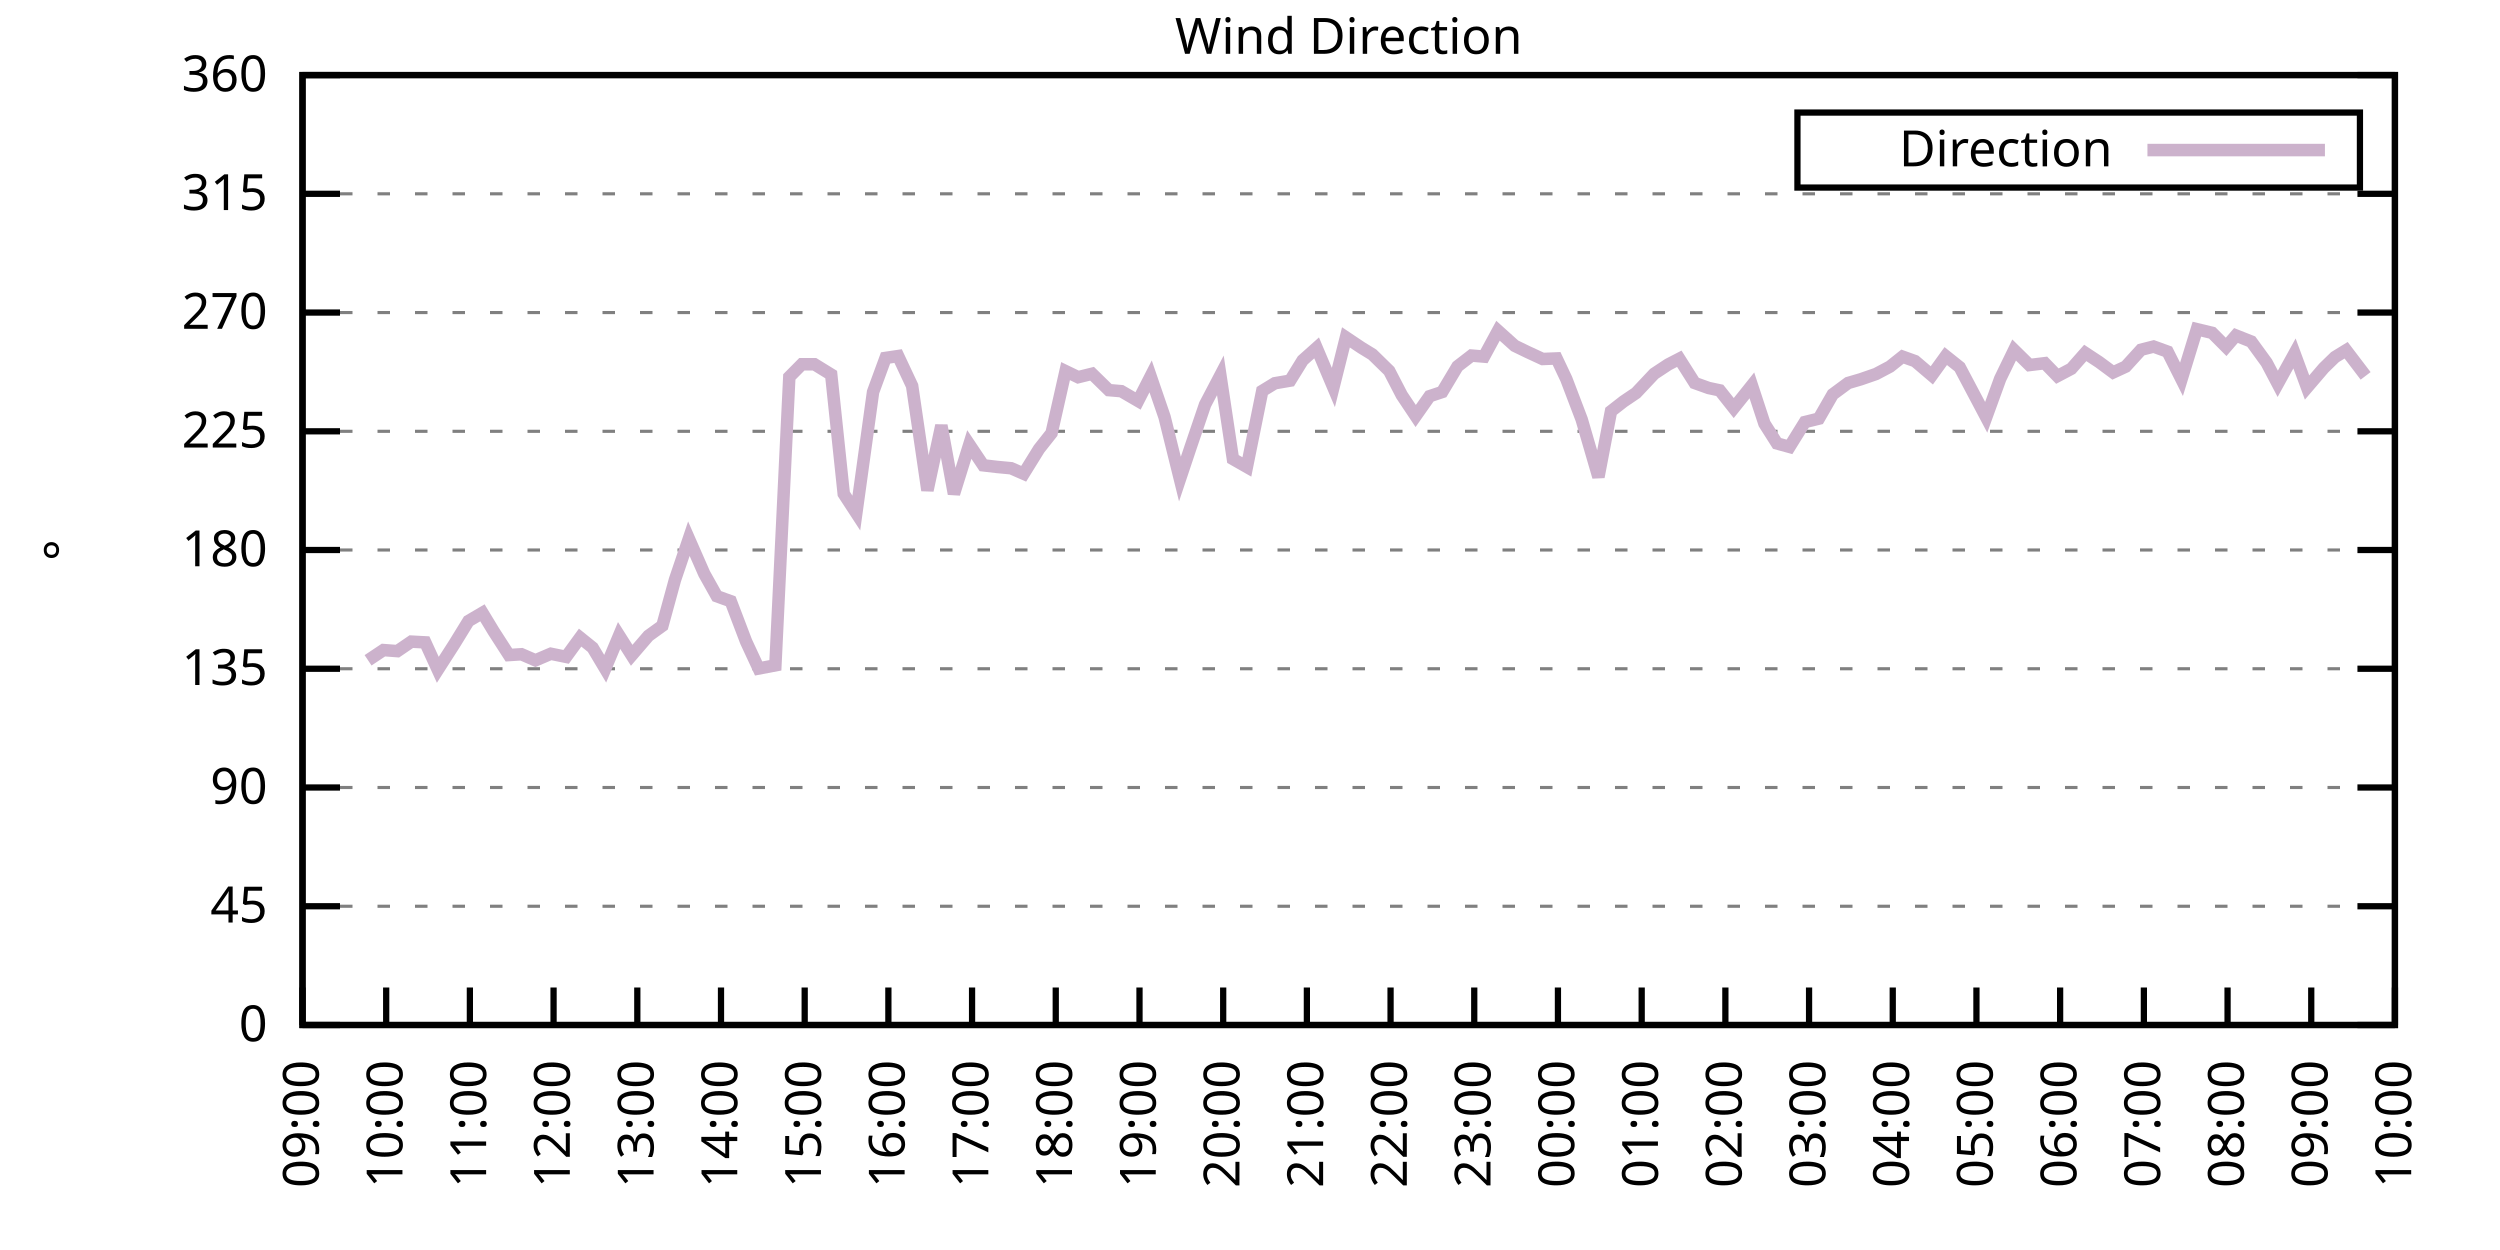
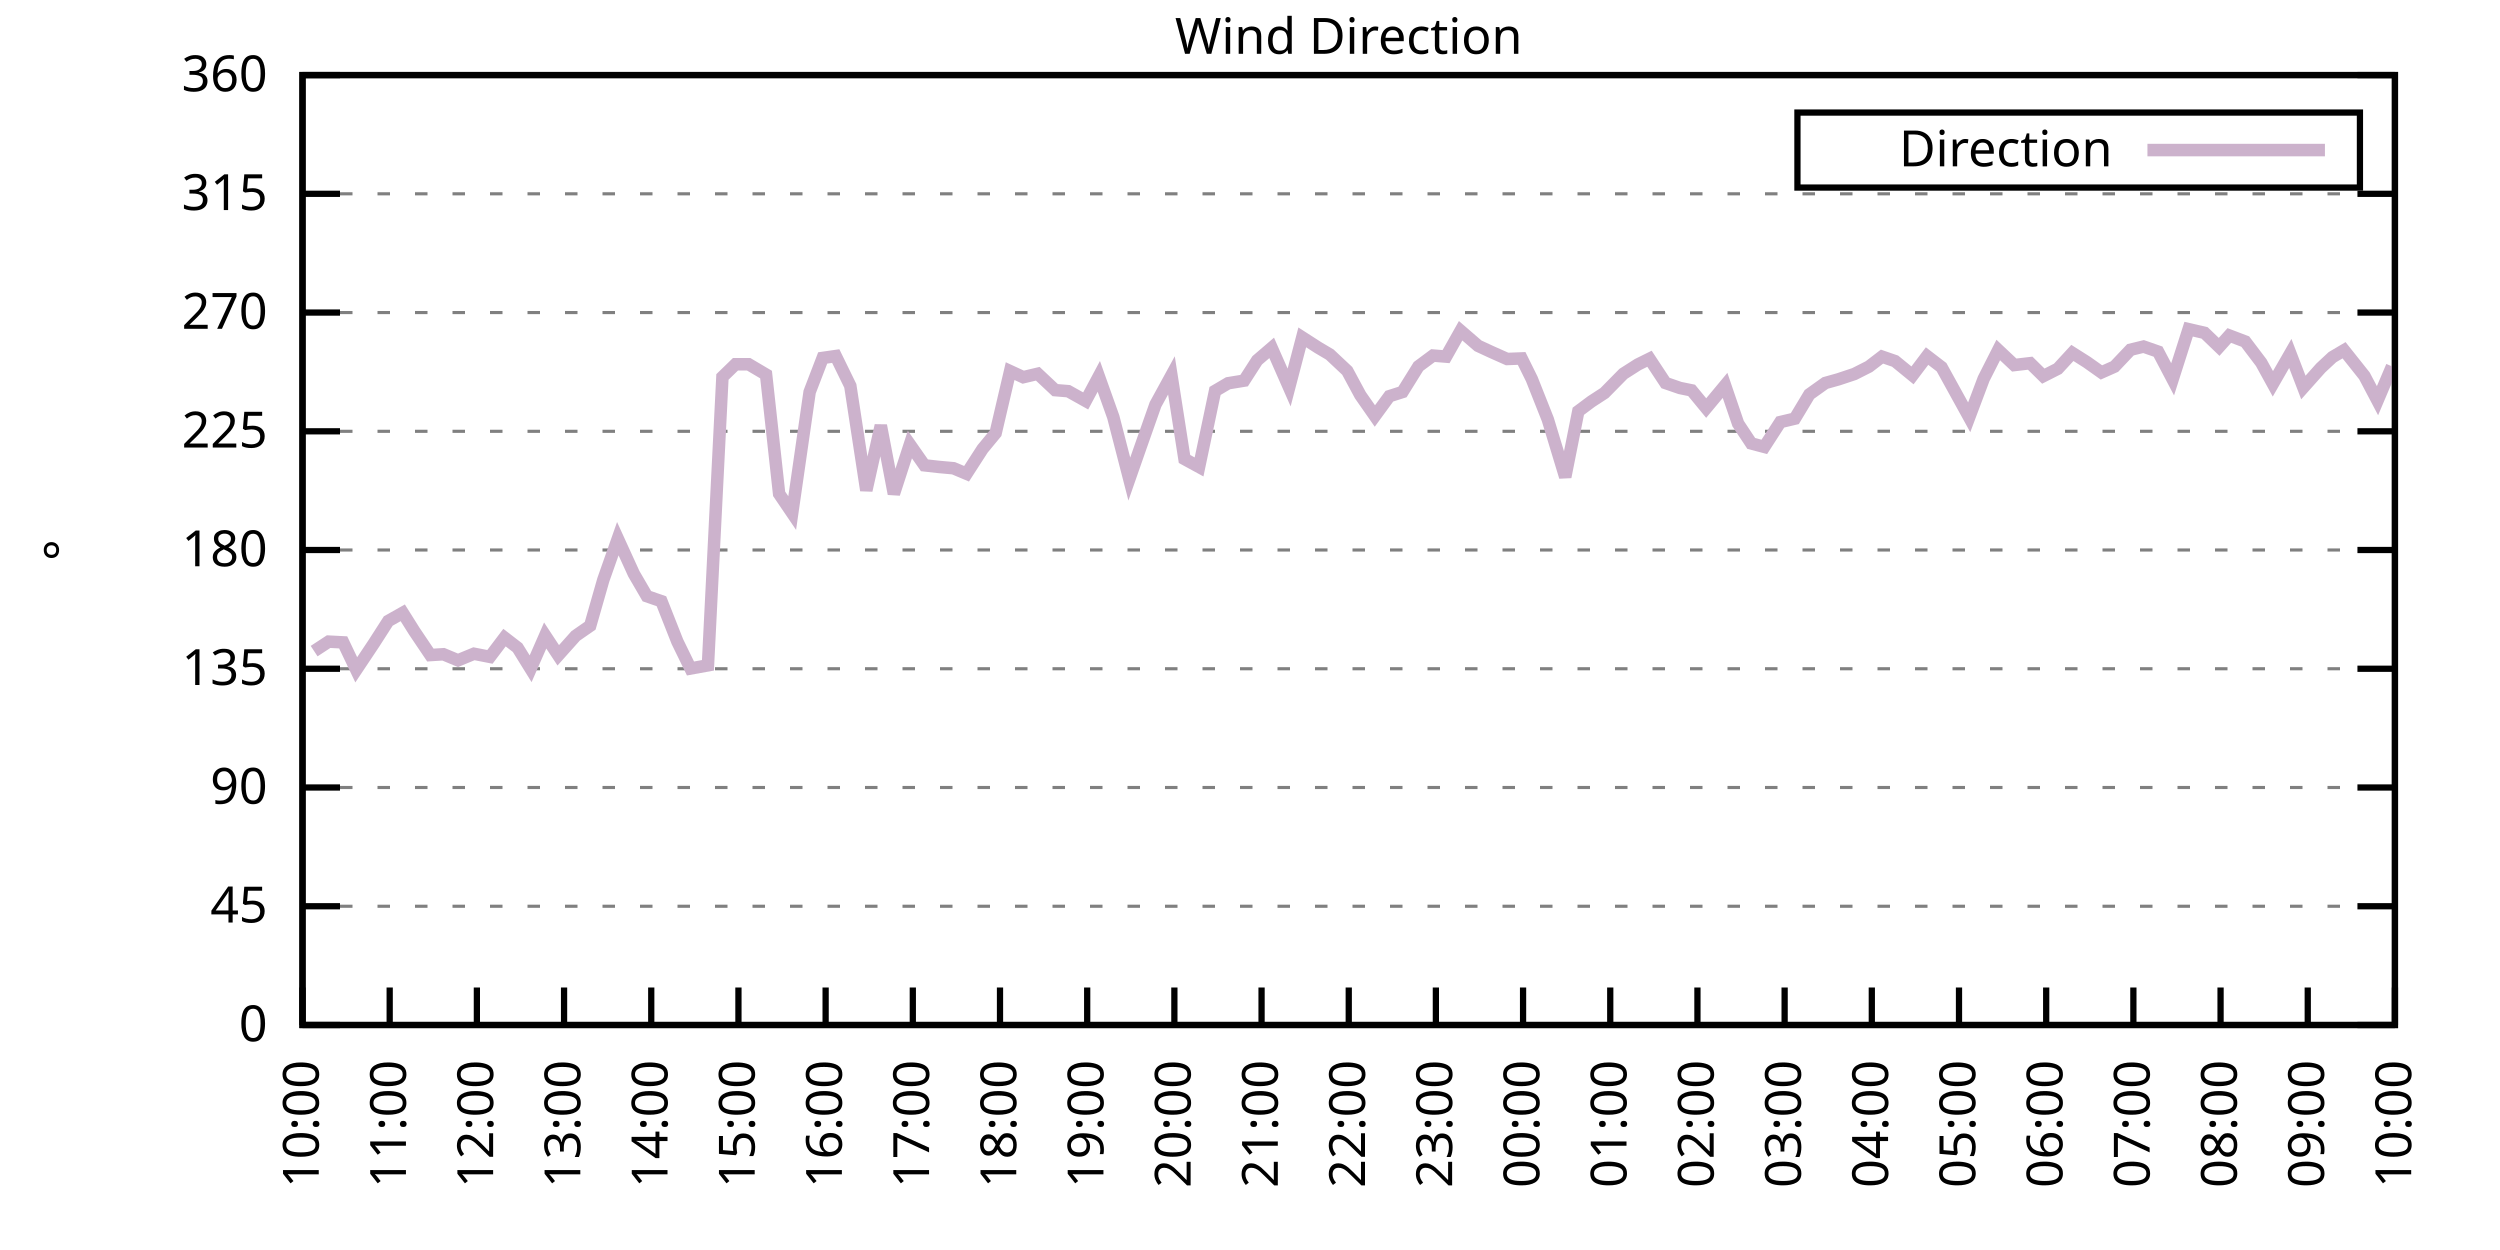
<svg xmlns="http://www.w3.org/2000/svg" xmlns:xlink="http://www.w3.org/1999/xlink" width="400" height="200" viewBox="0 0 400 200">
  <g id="gnuplot_canvas">
    <rect x="0" y="0" width="400" height="200" fill="none" />
    <defs>
      <circle id="gpDot" r="0.5" stroke-width="0.5" stroke="currentColor" />
      <path id="gpPt0" stroke-width="0.333" stroke="currentColor" d="M-1,0 h2 M0,-1 v2" />
      <path id="gpPt1" stroke-width="0.333" stroke="currentColor" d="M-1,-1 L1,1 M1,-1 L-1,1" />
      <path id="gpPt2" stroke-width="0.333" stroke="currentColor" d="M-1,0 L1,0 M0,-1 L0,1 M-1,-1 L1,1 M-1,1 L1,-1" />
      <rect id="gpPt3" stroke-width="0.333" stroke="currentColor" x="-1" y="-1" width="2" height="2" />
      <rect id="gpPt4" stroke-width="0.333" stroke="currentColor" fill="currentColor" x="-1" y="-1" width="2" height="2" />
      <circle id="gpPt5" stroke-width="0.333" stroke="currentColor" cx="0" cy="0" r="1" />
      <use xlink:href="#gpPt5" id="gpPt6" fill="currentColor" stroke="none" />
      <path id="gpPt7" stroke-width="0.333" stroke="currentColor" d="M0,-1.33 L-1.33,0.67 L1.33,0.67 z" />
      <use xlink:href="#gpPt7" id="gpPt8" fill="currentColor" stroke="none" />
      <use xlink:href="#gpPt7" id="gpPt9" stroke="currentColor" transform="rotate(180)" />
      <use xlink:href="#gpPt9" id="gpPt10" fill="currentColor" stroke="none" />
      <use xlink:href="#gpPt3" id="gpPt11" stroke="currentColor" transform="rotate(45)" />
      <use xlink:href="#gpPt11" id="gpPt12" fill="currentColor" stroke="none" />
      <path id="gpPt13" stroke-width="0.333" stroke="currentColor" d="M0,1.330 L1.265,0.411 L0.782,-1.067 L-0.782,-1.076 L-1.265,0.411 z" />
      <use xlink:href="#gpPt13" id="gpPt14" fill="currentColor" stroke="none" />
      <filter id="textbox" filterUnits="objectBoundingBox" x="0" y="0" height="1" width="1">
        <feFlood flood-color="white" flood-opacity="1" result="bgnd" />
        <feComposite in="SourceGraphic" in2="bgnd" operator="atop" />
      </filter>
      <filter id="greybox" filterUnits="objectBoundingBox" x="0" y="0" height="1" width="1">
        <feFlood flood-color="lightgrey" flood-opacity="1" result="grey" />
        <feComposite in="SourceGraphic" in2="grey" operator="atop" />
      </filter>
    </defs>
    <g fill="none" color="white" stroke="currentColor" stroke-width="1.00" stroke-linecap="butt" stroke-linejoin="miter">
</g>
    <g fill="none" color="black" stroke="currentColor" stroke-width="1.00" stroke-linecap="butt" stroke-linejoin="miter">
      <g stroke="none" shape-rendering="crispEdges">
        <polygon fill="rgb(255, 255, 255)" points="48.40,164.00 383.18,164.00 383.18,12.02 48.40,12.02 " />
      </g>
    </g>
    <g fill="none" color="black" stroke="currentColor" stroke-width="1.00" stroke-linecap="butt" stroke-linejoin="miter">
</g>
    <g fill="none" color="black" stroke="black" stroke-width="0.50" stroke-linecap="butt" stroke-linejoin="miter">
</g>
    <g fill="none" color="gray" stroke="currentColor" stroke-width="0.50" stroke-linecap="butt" stroke-linejoin="miter">
      <path stroke="gray" stroke-dasharray="2,4" class="gridline" d="M48.40,164.00 L383.19,164.00  " />
    </g>
    <g fill="none" color="gray" stroke="gray" stroke-width="1.00" stroke-linecap="butt" stroke-linejoin="miter">
</g>
    <g fill="none" color="black" stroke="currentColor" stroke-width="1.00" stroke-linecap="butt" stroke-linejoin="miter">
      <path stroke="black" d="M48.40,164.00 L54.40,164.00 M383.19,164.00 L377.19,164.00  " />
      <g transform="translate(42.80,166.60)" stroke="none" fill="black" font-family="Sans" font-size="8.00" text-anchor="end">
        <text>
          <tspan font-family="Sans"> 0</tspan>
        </text>
      </g>
    </g>
    <g fill="none" color="black" stroke="currentColor" stroke-width="1.00" stroke-linecap="butt" stroke-linejoin="miter">
</g>
    <g fill="none" color="black" stroke="black" stroke-width="0.50" stroke-linecap="butt" stroke-linejoin="miter">
</g>
    <g fill="none" color="gray" stroke="currentColor" stroke-width="0.50" stroke-linecap="butt" stroke-linejoin="miter">
      <path stroke="gray" stroke-dasharray="2,4" class="gridline" d="M48.40,145.00 L383.19,145.00  " />
    </g>
    <g fill="none" color="gray" stroke="gray" stroke-width="1.00" stroke-linecap="butt" stroke-linejoin="miter">
</g>
    <g fill="none" color="black" stroke="currentColor" stroke-width="1.00" stroke-linecap="butt" stroke-linejoin="miter">
      <path stroke="black" d="M48.40,145.00 L54.40,145.00 M383.19,145.00 L377.19,145.00  " />
      <g transform="translate(42.80,147.60)" stroke="none" fill="black" font-family="Sans" font-size="8.00" text-anchor="end">
        <text>
          <tspan font-family="Sans"> 45</tspan>
        </text>
      </g>
    </g>
    <g fill="none" color="black" stroke="currentColor" stroke-width="1.00" stroke-linecap="butt" stroke-linejoin="miter">
</g>
    <g fill="none" color="black" stroke="black" stroke-width="0.50" stroke-linecap="butt" stroke-linejoin="miter">
</g>
    <g fill="none" color="gray" stroke="currentColor" stroke-width="0.50" stroke-linecap="butt" stroke-linejoin="miter">
      <path stroke="gray" stroke-dasharray="2,4" class="gridline" d="M48.40,126.00 L383.19,126.00  " />
    </g>
    <g fill="none" color="gray" stroke="gray" stroke-width="1.00" stroke-linecap="butt" stroke-linejoin="miter">
</g>
    <g fill="none" color="black" stroke="currentColor" stroke-width="1.00" stroke-linecap="butt" stroke-linejoin="miter">
      <path stroke="black" d="M48.40,126.00 L54.40,126.00 M383.19,126.00 L377.19,126.00  " />
      <g transform="translate(42.80,128.60)" stroke="none" fill="black" font-family="Sans" font-size="8.00" text-anchor="end">
        <text>
          <tspan font-family="Sans"> 90</tspan>
        </text>
      </g>
    </g>
    <g fill="none" color="black" stroke="currentColor" stroke-width="1.00" stroke-linecap="butt" stroke-linejoin="miter">
</g>
    <g fill="none" color="black" stroke="black" stroke-width="0.50" stroke-linecap="butt" stroke-linejoin="miter">
</g>
    <g fill="none" color="gray" stroke="currentColor" stroke-width="0.50" stroke-linecap="butt" stroke-linejoin="miter">
      <path stroke="gray" stroke-dasharray="2,4" class="gridline" d="M48.40,107.00 L383.19,107.00  " />
    </g>
    <g fill="none" color="gray" stroke="gray" stroke-width="1.00" stroke-linecap="butt" stroke-linejoin="miter">
</g>
    <g fill="none" color="black" stroke="currentColor" stroke-width="1.00" stroke-linecap="butt" stroke-linejoin="miter">
      <path stroke="black" d="M48.40,107.00 L54.40,107.00 M383.19,107.00 L377.19,107.00  " />
      <g transform="translate(42.80,109.60)" stroke="none" fill="black" font-family="Sans" font-size="8.00" text-anchor="end">
        <text>
          <tspan font-family="Sans"> 135</tspan>
        </text>
      </g>
    </g>
    <g fill="none" color="black" stroke="currentColor" stroke-width="1.00" stroke-linecap="butt" stroke-linejoin="miter">
</g>
    <g fill="none" color="black" stroke="black" stroke-width="0.50" stroke-linecap="butt" stroke-linejoin="miter">
</g>
    <g fill="none" color="gray" stroke="currentColor" stroke-width="0.50" stroke-linecap="butt" stroke-linejoin="miter">
      <path stroke="gray" stroke-dasharray="2,4" class="gridline" d="M48.40,88.00 L383.19,88.00  " />
    </g>
    <g fill="none" color="gray" stroke="gray" stroke-width="1.00" stroke-linecap="butt" stroke-linejoin="miter">
</g>
    <g fill="none" color="black" stroke="currentColor" stroke-width="1.00" stroke-linecap="butt" stroke-linejoin="miter">
      <path stroke="black" d="M48.40,88.00 L54.40,88.00 M383.19,88.00 L377.19,88.00  " />
      <g transform="translate(42.80,90.60)" stroke="none" fill="black" font-family="Sans" font-size="8.00" text-anchor="end">
        <text>
          <tspan font-family="Sans"> 180</tspan>
        </text>
      </g>
    </g>
    <g fill="none" color="black" stroke="currentColor" stroke-width="1.00" stroke-linecap="butt" stroke-linejoin="miter">
</g>
    <g fill="none" color="black" stroke="black" stroke-width="0.50" stroke-linecap="butt" stroke-linejoin="miter">
</g>
    <g fill="none" color="gray" stroke="currentColor" stroke-width="0.50" stroke-linecap="butt" stroke-linejoin="miter">
      <path stroke="gray" stroke-dasharray="2,4" class="gridline" d="M48.40,69.01 L383.19,69.01  " />
    </g>
    <g fill="none" color="gray" stroke="gray" stroke-width="1.00" stroke-linecap="butt" stroke-linejoin="miter">
</g>
    <g fill="none" color="black" stroke="currentColor" stroke-width="1.00" stroke-linecap="butt" stroke-linejoin="miter">
      <path stroke="black" d="M48.40,69.01 L54.40,69.01 M383.19,69.01 L377.19,69.01  " />
      <g transform="translate(42.80,71.61)" stroke="none" fill="black" font-family="Sans" font-size="8.00" text-anchor="end">
        <text>
          <tspan font-family="Sans"> 225</tspan>
        </text>
      </g>
    </g>
    <g fill="none" color="black" stroke="currentColor" stroke-width="1.00" stroke-linecap="butt" stroke-linejoin="miter">
</g>
    <g fill="none" color="black" stroke="black" stroke-width="0.50" stroke-linecap="butt" stroke-linejoin="miter">
</g>
    <g fill="none" color="gray" stroke="currentColor" stroke-width="0.50" stroke-linecap="butt" stroke-linejoin="miter">
      <path stroke="gray" stroke-dasharray="2,4" class="gridline" d="M48.40,50.01 L383.19,50.01  " />
    </g>
    <g fill="none" color="gray" stroke="gray" stroke-width="1.00" stroke-linecap="butt" stroke-linejoin="miter">
</g>
    <g fill="none" color="black" stroke="currentColor" stroke-width="1.00" stroke-linecap="butt" stroke-linejoin="miter">
      <path stroke="black" d="M48.40,50.01 L54.40,50.01 M383.19,50.01 L377.19,50.01  " />
      <g transform="translate(42.80,52.61)" stroke="none" fill="black" font-family="Sans" font-size="8.00" text-anchor="end">
        <text>
          <tspan font-family="Sans"> 270</tspan>
        </text>
      </g>
    </g>
    <g fill="none" color="black" stroke="currentColor" stroke-width="1.00" stroke-linecap="butt" stroke-linejoin="miter">
</g>
    <g fill="none" color="black" stroke="black" stroke-width="0.50" stroke-linecap="butt" stroke-linejoin="miter">
</g>
    <g fill="none" color="gray" stroke="currentColor" stroke-width="0.50" stroke-linecap="butt" stroke-linejoin="miter">
      <path stroke="gray" stroke-dasharray="2,4" class="gridline" d="M48.40,31.01 L383.19,31.01  " />
    </g>
    <g fill="none" color="gray" stroke="gray" stroke-width="1.00" stroke-linecap="butt" stroke-linejoin="miter">
</g>
    <g fill="none" color="black" stroke="currentColor" stroke-width="1.00" stroke-linecap="butt" stroke-linejoin="miter">
      <path stroke="black" d="M48.40,31.01 L54.40,31.01 M383.19,31.01 L377.19,31.01  " />
      <g transform="translate(42.80,33.61)" stroke="none" fill="black" font-family="Sans" font-size="8.00" text-anchor="end">
        <text>
          <tspan font-family="Sans"> 315</tspan>
        </text>
      </g>
    </g>
    <g fill="none" color="black" stroke="currentColor" stroke-width="1.00" stroke-linecap="butt" stroke-linejoin="miter">
</g>
    <g fill="none" color="black" stroke="black" stroke-width="0.50" stroke-linecap="butt" stroke-linejoin="miter">
</g>
    <g fill="none" color="gray" stroke="currentColor" stroke-width="0.50" stroke-linecap="butt" stroke-linejoin="miter">
      <path stroke="gray" stroke-dasharray="2,4" class="gridline" d="M48.40,12.01 L383.19,12.01  " />
    </g>
    <g fill="none" color="gray" stroke="gray" stroke-width="1.00" stroke-linecap="butt" stroke-linejoin="miter">
</g>
    <g fill="none" color="black" stroke="currentColor" stroke-width="1.00" stroke-linecap="butt" stroke-linejoin="miter">
      <path stroke="black" d="M48.40,12.01 L54.40,12.01 M383.19,12.01 L377.19,12.01  " />
      <g transform="translate(42.80,14.61)" stroke="none" fill="black" font-family="Sans" font-size="8.00" text-anchor="end">
        <text>
          <tspan font-family="Sans"> 360</tspan>
        </text>
      </g>
    </g>
    <g fill="none" color="black" stroke="currentColor" stroke-width="1.00" stroke-linecap="butt" stroke-linejoin="miter">
      <path stroke="black" d="M48.40,164.00 L48.40,158.00  " />
      <g transform="translate(51.00,169.60) rotate(270.00)" stroke="none" fill="black" font-family="Sans" font-size="8.00" text-anchor="end">
        <text>
-           <tspan font-family="Sans">09:00</tspan>
-         </text>
-       </g>
-     </g>
-     <g fill="none" color="black" stroke="currentColor" stroke-width="1.00" stroke-linecap="butt" stroke-linejoin="miter">
-       <path stroke="black" d="M61.79,164.00 L61.79,158.00  " />
-       <g transform="translate(64.39,169.60) rotate(270.00)" stroke="none" fill="black" font-family="Sans" font-size="8.00" text-anchor="end">
-         <text>
          <tspan font-family="Sans">10:00</tspan>
        </text>
      </g>
    </g>
    <g fill="none" color="black" stroke="currentColor" stroke-width="1.00" stroke-linecap="butt" stroke-linejoin="miter">
-       <path stroke="black" d="M75.18,164.00 L75.18,158.00  " />
-       <g transform="translate(77.78,169.60) rotate(270.00)" stroke="none" fill="black" font-family="Sans" font-size="8.00" text-anchor="end">
+       <path stroke="black" d="M62.35,164.00 L62.35,158.00  " />
+       <g transform="translate(64.95,169.60) rotate(270.00)" stroke="none" fill="black" font-family="Sans" font-size="8.00" text-anchor="end">
        <text>
          <tspan font-family="Sans">11:00</tspan>
        </text>
      </g>
    </g>
    <g fill="none" color="black" stroke="currentColor" stroke-width="1.00" stroke-linecap="butt" stroke-linejoin="miter">
-       <path stroke="black" d="M88.57,164.00 L88.57,158.00  " />
-       <g transform="translate(91.17,169.60) rotate(270.00)" stroke="none" fill="black" font-family="Sans" font-size="8.00" text-anchor="end">
+       <path stroke="black" d="M76.30,164.00 L76.30,158.00  " />
+       <g transform="translate(78.90,169.60) rotate(270.00)" stroke="none" fill="black" font-family="Sans" font-size="8.00" text-anchor="end">
        <text>
          <tspan font-family="Sans">12:00</tspan>
        </text>
      </g>
    </g>
    <g fill="none" color="black" stroke="currentColor" stroke-width="1.00" stroke-linecap="butt" stroke-linejoin="miter">
-       <path stroke="black" d="M101.97,164.00 L101.97,158.00  " />
-       <g transform="translate(104.57,169.60) rotate(270.00)" stroke="none" fill="black" font-family="Sans" font-size="8.00" text-anchor="end">
+       <path stroke="black" d="M90.25,164.00 L90.25,158.00  " />
+       <g transform="translate(92.85,169.60) rotate(270.00)" stroke="none" fill="black" font-family="Sans" font-size="8.00" text-anchor="end">
        <text>
          <tspan font-family="Sans">13:00</tspan>
        </text>
      </g>
    </g>
    <g fill="none" color="black" stroke="currentColor" stroke-width="1.00" stroke-linecap="butt" stroke-linejoin="miter">
-       <path stroke="black" d="M115.36,164.00 L115.36,158.00  " />
-       <g transform="translate(117.96,169.60) rotate(270.00)" stroke="none" fill="black" font-family="Sans" font-size="8.00" text-anchor="end">
+       <path stroke="black" d="M104.20,164.00 L104.20,158.00  " />
+       <g transform="translate(106.80,169.60) rotate(270.00)" stroke="none" fill="black" font-family="Sans" font-size="8.00" text-anchor="end">
        <text>
          <tspan font-family="Sans">14:00</tspan>
        </text>
      </g>
    </g>
    <g fill="none" color="black" stroke="currentColor" stroke-width="1.00" stroke-linecap="butt" stroke-linejoin="miter">
-       <path stroke="black" d="M128.75,164.00 L128.75,158.00  " />
-       <g transform="translate(131.35,169.60) rotate(270.00)" stroke="none" fill="black" font-family="Sans" font-size="8.00" text-anchor="end">
+       <path stroke="black" d="M118.15,164.00 L118.15,158.00  " />
+       <g transform="translate(120.75,169.60) rotate(270.00)" stroke="none" fill="black" font-family="Sans" font-size="8.00" text-anchor="end">
        <text>
          <tspan font-family="Sans">15:00</tspan>
        </text>
      </g>
    </g>
    <g fill="none" color="black" stroke="currentColor" stroke-width="1.00" stroke-linecap="butt" stroke-linejoin="miter">
-       <path stroke="black" d="M142.14,164.00 L142.14,158.00  " />
-       <g transform="translate(144.74,169.60) rotate(270.00)" stroke="none" fill="black" font-family="Sans" font-size="8.00" text-anchor="end">
+       <path stroke="black" d="M132.10,164.00 L132.10,158.00  " />
+       <g transform="translate(134.70,169.60) rotate(270.00)" stroke="none" fill="black" font-family="Sans" font-size="8.00" text-anchor="end">
        <text>
          <tspan font-family="Sans">16:00</tspan>
        </text>
      </g>
    </g>
    <g fill="none" color="black" stroke="currentColor" stroke-width="1.00" stroke-linecap="butt" stroke-linejoin="miter">
-       <path stroke="black" d="M155.53,164.00 L155.53,158.00  " />
-       <g transform="translate(158.13,169.60) rotate(270.00)" stroke="none" fill="black" font-family="Sans" font-size="8.00" text-anchor="end">
+       <path stroke="black" d="M146.05,164.00 L146.05,158.00  " />
+       <g transform="translate(148.65,169.60) rotate(270.00)" stroke="none" fill="black" font-family="Sans" font-size="8.00" text-anchor="end">
        <text>
          <tspan font-family="Sans">17:00</tspan>
        </text>
      </g>
    </g>
    <g fill="none" color="black" stroke="currentColor" stroke-width="1.00" stroke-linecap="butt" stroke-linejoin="miter">
-       <path stroke="black" d="M168.92,164.00 L168.92,158.00  " />
-       <g transform="translate(171.52,169.60) rotate(270.00)" stroke="none" fill="black" font-family="Sans" font-size="8.00" text-anchor="end">
+       <path stroke="black" d="M160.00,164.00 L160.00,158.00  " />
+       <g transform="translate(162.60,169.60) rotate(270.00)" stroke="none" fill="black" font-family="Sans" font-size="8.00" text-anchor="end">
        <text>
          <tspan font-family="Sans">18:00</tspan>
        </text>
      </g>
    </g>
    <g fill="none" color="black" stroke="currentColor" stroke-width="1.00" stroke-linecap="butt" stroke-linejoin="miter">
-       <path stroke="black" d="M182.32,164.00 L182.32,158.00  " />
-       <g transform="translate(184.92,169.60) rotate(270.00)" stroke="none" fill="black" font-family="Sans" font-size="8.00" text-anchor="end">
+       <path stroke="black" d="M173.95,164.00 L173.95,158.00  " />
+       <g transform="translate(176.55,169.60) rotate(270.00)" stroke="none" fill="black" font-family="Sans" font-size="8.00" text-anchor="end">
        <text>
          <tspan font-family="Sans">19:00</tspan>
        </text>
      </g>
    </g>
    <g fill="none" color="black" stroke="currentColor" stroke-width="1.00" stroke-linecap="butt" stroke-linejoin="miter">
-       <path stroke="black" d="M195.71,164.00 L195.71,158.00  " />
-       <g transform="translate(198.31,169.60) rotate(270.00)" stroke="none" fill="black" font-family="Sans" font-size="8.00" text-anchor="end">
+       <path stroke="black" d="M187.90,164.00 L187.90,158.00  " />
+       <g transform="translate(190.50,169.60) rotate(270.00)" stroke="none" fill="black" font-family="Sans" font-size="8.00" text-anchor="end">
        <text>
          <tspan font-family="Sans">20:00</tspan>
        </text>
      </g>
    </g>
    <g fill="none" color="black" stroke="currentColor" stroke-width="1.00" stroke-linecap="butt" stroke-linejoin="miter">
-       <path stroke="black" d="M209.10,164.00 L209.10,158.00  " />
-       <g transform="translate(211.70,169.60) rotate(270.00)" stroke="none" fill="black" font-family="Sans" font-size="8.00" text-anchor="end">
+       <path stroke="black" d="M201.85,164.00 L201.85,158.00  " />
+       <g transform="translate(204.45,169.60) rotate(270.00)" stroke="none" fill="black" font-family="Sans" font-size="8.00" text-anchor="end">
        <text>
          <tspan font-family="Sans">21:00</tspan>
        </text>
      </g>
    </g>
    <g fill="none" color="black" stroke="currentColor" stroke-width="1.00" stroke-linecap="butt" stroke-linejoin="miter">
-       <path stroke="black" d="M222.49,164.00 L222.49,158.00  " />
-       <g transform="translate(225.09,169.60) rotate(270.00)" stroke="none" fill="black" font-family="Sans" font-size="8.00" text-anchor="end">
+       <path stroke="black" d="M215.80,164.00 L215.80,158.00  " />
+       <g transform="translate(218.40,169.60) rotate(270.00)" stroke="none" fill="black" font-family="Sans" font-size="8.00" text-anchor="end">
        <text>
          <tspan font-family="Sans">22:00</tspan>
        </text>
      </g>
    </g>
    <g fill="none" color="black" stroke="currentColor" stroke-width="1.00" stroke-linecap="butt" stroke-linejoin="miter">
-       <path stroke="black" d="M235.88,164.00 L235.88,158.00  " />
-       <g transform="translate(238.48,169.60) rotate(270.00)" stroke="none" fill="black" font-family="Sans" font-size="8.00" text-anchor="end">
+       <path stroke="black" d="M229.74,164.00 L229.74,158.00  " />
+       <g transform="translate(232.34,169.60) rotate(270.00)" stroke="none" fill="black" font-family="Sans" font-size="8.00" text-anchor="end">
        <text>
          <tspan font-family="Sans">23:00</tspan>
        </text>
      </g>
    </g>
    <g fill="none" color="black" stroke="currentColor" stroke-width="1.00" stroke-linecap="butt" stroke-linejoin="miter">
-       <path stroke="black" d="M249.27,164.00 L249.27,158.00  " />
-       <g transform="translate(251.87,169.60) rotate(270.00)" stroke="none" fill="black" font-family="Sans" font-size="8.00" text-anchor="end">
+       <path stroke="black" d="M243.69,164.00 L243.69,158.00  " />
+       <g transform="translate(246.29,169.60) rotate(270.00)" stroke="none" fill="black" font-family="Sans" font-size="8.00" text-anchor="end">
        <text>
          <tspan font-family="Sans">00:00</tspan>
        </text>
      </g>
    </g>
    <g fill="none" color="black" stroke="currentColor" stroke-width="1.00" stroke-linecap="butt" stroke-linejoin="miter">
-       <path stroke="black" d="M262.67,164.00 L262.67,158.00  " />
-       <g transform="translate(265.27,169.60) rotate(270.00)" stroke="none" fill="black" font-family="Sans" font-size="8.00" text-anchor="end">
+       <path stroke="black" d="M257.64,164.00 L257.64,158.00  " />
+       <g transform="translate(260.24,169.60) rotate(270.00)" stroke="none" fill="black" font-family="Sans" font-size="8.00" text-anchor="end">
        <text>
          <tspan font-family="Sans">01:00</tspan>
        </text>
      </g>
    </g>
    <g fill="none" color="black" stroke="currentColor" stroke-width="1.00" stroke-linecap="butt" stroke-linejoin="miter">
-       <path stroke="black" d="M276.06,164.00 L276.06,158.00  " />
-       <g transform="translate(278.66,169.60) rotate(270.00)" stroke="none" fill="black" font-family="Sans" font-size="8.00" text-anchor="end">
+       <path stroke="black" d="M271.59,164.00 L271.59,158.00  " />
+       <g transform="translate(274.19,169.60) rotate(270.00)" stroke="none" fill="black" font-family="Sans" font-size="8.00" text-anchor="end">
        <text>
          <tspan font-family="Sans">02:00</tspan>
        </text>
      </g>
    </g>
    <g fill="none" color="black" stroke="currentColor" stroke-width="1.00" stroke-linecap="butt" stroke-linejoin="miter">
-       <path stroke="black" d="M289.45,164.00 L289.45,158.00  " />
-       <g transform="translate(292.05,169.60) rotate(270.00)" stroke="none" fill="black" font-family="Sans" font-size="8.00" text-anchor="end">
+       <path stroke="black" d="M285.54,164.00 L285.54,158.00  " />
+       <g transform="translate(288.14,169.60) rotate(270.00)" stroke="none" fill="black" font-family="Sans" font-size="8.00" text-anchor="end">
        <text>
          <tspan font-family="Sans">03:00</tspan>
        </text>
      </g>
    </g>
    <g fill="none" color="black" stroke="currentColor" stroke-width="1.00" stroke-linecap="butt" stroke-linejoin="miter">
-       <path stroke="black" d="M302.84,164.00 L302.84,158.00  " />
-       <g transform="translate(305.44,169.60) rotate(270.00)" stroke="none" fill="black" font-family="Sans" font-size="8.00" text-anchor="end">
+       <path stroke="black" d="M299.49,164.00 L299.49,158.00  " />
+       <g transform="translate(302.09,169.60) rotate(270.00)" stroke="none" fill="black" font-family="Sans" font-size="8.00" text-anchor="end">
        <text>
          <tspan font-family="Sans">04:00</tspan>
        </text>
      </g>
    </g>
    <g fill="none" color="black" stroke="currentColor" stroke-width="1.00" stroke-linecap="butt" stroke-linejoin="miter">
-       <path stroke="black" d="M316.23,164.00 L316.23,158.00  " />
-       <g transform="translate(318.83,169.60) rotate(270.00)" stroke="none" fill="black" font-family="Sans" font-size="8.00" text-anchor="end">
+       <path stroke="black" d="M313.44,164.00 L313.44,158.00  " />
+       <g transform="translate(316.04,169.60) rotate(270.00)" stroke="none" fill="black" font-family="Sans" font-size="8.00" text-anchor="end">
        <text>
          <tspan font-family="Sans">05:00</tspan>
        </text>
      </g>
    </g>
    <g fill="none" color="black" stroke="currentColor" stroke-width="1.00" stroke-linecap="butt" stroke-linejoin="miter">
-       <path stroke="black" d="M329.62,164.00 L329.62,158.00  " />
-       <g transform="translate(332.22,169.60) rotate(270.00)" stroke="none" fill="black" font-family="Sans" font-size="8.00" text-anchor="end">
+       <path stroke="black" d="M327.39,164.00 L327.39,158.00  " />
+       <g transform="translate(329.99,169.60) rotate(270.00)" stroke="none" fill="black" font-family="Sans" font-size="8.00" text-anchor="end">
        <text>
          <tspan font-family="Sans">06:00</tspan>
        </text>
      </g>
    </g>
    <g fill="none" color="black" stroke="currentColor" stroke-width="1.00" stroke-linecap="butt" stroke-linejoin="miter">
-       <path stroke="black" d="M343.02,164.00 L343.02,158.00  " />
-       <g transform="translate(345.62,169.60) rotate(270.00)" stroke="none" fill="black" font-family="Sans" font-size="8.00" text-anchor="end">
+       <path stroke="black" d="M341.34,164.00 L341.34,158.00  " />
+       <g transform="translate(343.94,169.60) rotate(270.00)" stroke="none" fill="black" font-family="Sans" font-size="8.00" text-anchor="end">
        <text>
          <tspan font-family="Sans">07:00</tspan>
        </text>
      </g>
    </g>
    <g fill="none" color="black" stroke="currentColor" stroke-width="1.00" stroke-linecap="butt" stroke-linejoin="miter">
-       <path stroke="black" d="M356.41,164.00 L356.41,158.00  " />
-       <g transform="translate(359.01,169.60) rotate(270.00)" stroke="none" fill="black" font-family="Sans" font-size="8.00" text-anchor="end">
+       <path stroke="black" d="M355.29,164.00 L355.29,158.00  " />
+       <g transform="translate(357.89,169.60) rotate(270.00)" stroke="none" fill="black" font-family="Sans" font-size="8.00" text-anchor="end">
        <text>
          <tspan font-family="Sans">08:00</tspan>
        </text>
      </g>
    </g>
    <g fill="none" color="black" stroke="currentColor" stroke-width="1.00" stroke-linecap="butt" stroke-linejoin="miter">
-       <path stroke="black" d="M369.80,164.00 L369.80,158.00  " />
-       <g transform="translate(372.40,169.60) rotate(270.00)" stroke="none" fill="black" font-family="Sans" font-size="8.00" text-anchor="end">
+       <path stroke="black" d="M369.24,164.00 L369.24,158.00  " />
+       <g transform="translate(371.84,169.60) rotate(270.00)" stroke="none" fill="black" font-family="Sans" font-size="8.00" text-anchor="end">
        <text>
          <tspan font-family="Sans">09:00</tspan>
        </text>
      </g>
    </g>
    <g fill="none" color="black" stroke="currentColor" stroke-width="1.00" stroke-linecap="butt" stroke-linejoin="miter">
      <path stroke="black" d="M383.19,164.00 L383.19,158.00  " />
      <g transform="translate(385.79,169.60) rotate(270.00)" stroke="none" fill="black" font-family="Sans" font-size="8.00" text-anchor="end">
        <text>
          <tspan font-family="Sans">10:00</tspan>
        </text>
      </g>
    </g>
    <g fill="none" color="black" stroke="currentColor" stroke-width="1.00" stroke-linecap="butt" stroke-linejoin="miter">
</g>
    <g fill="none" color="black" stroke="currentColor" stroke-width="1.00" stroke-linecap="butt" stroke-linejoin="miter">
      <path stroke="black" d="M48.40,12.01 L48.40,164.00 L383.19,164.00 L383.19,12.01 L48.40,12.01 Z  " />
    </g>
    <g fill="none" color="black" stroke="currentColor" stroke-width="1.00" stroke-linecap="butt" stroke-linejoin="miter">
</g>
    <g fill="none" color="black" stroke="currentColor" stroke-width="1.00" stroke-linecap="butt" stroke-linejoin="miter">
      <path stroke="black" d="M287.59,30.01 L287.59,18.01 L377.59,18.01 L377.59,30.01 L287.59,30.01 Z  " />
    </g>
    <g id="Wind_direction_plot_1">
      <g fill="none" color="white" stroke="black" stroke-width="2.00" stroke-linecap="butt" stroke-linejoin="miter">
</g>
      <g fill="none" color="black" stroke="currentColor" stroke-width="2.00" stroke-linecap="butt" stroke-linejoin="miter">
        <g transform="translate(337.99,26.61)" stroke="none" fill="black" font-family="Sans" font-size="8.00" text-anchor="end">
          <text>
            <tspan font-family="Sans">Direction</tspan>
          </text>
        </g>
      </g>
      <g fill="none" color="black" stroke="currentColor" stroke-width="2.00" stroke-linecap="butt" stroke-linejoin="miter">
-         <path stroke="rgb(204, 178, 204)" d="M343.59,24.01 L371.99,24.01 M58.89,105.65 L61.35,104.01 L63.58,104.18 L65.81,102.66 L68.04,102.78 L70.05,107.17   L72.73,102.99 L74.96,99.36 L77.19,98.05 L78.98,101.01 L81.43,104.81 L83.44,104.68 L85.67,105.65 L88.13,104.60   L90.58,105.10 L92.82,102.02 L94.82,103.63 L96.83,107.00 L99.06,101.68 L101.07,104.85 L103.75,101.73 L105.98,100.12   L107.99,92.78 L110.22,86.19 L112.68,91.80 L114.69,95.39 L116.92,96.20 L119.38,102.66 L121.38,106.96 L124.06,106.45   L126.29,60.31 L128.30,58.28 L130.31,58.28 L132.99,59.93 L135.00,79.01 L137.01,82.09 L139.69,62.72 L141.69,57.27   L143.70,56.97 L145.94,61.74 L148.39,78.46 L150.62,68.08 L152.63,79.01 L155.09,71.12 L157.32,74.45 L159.55,74.71   L161.78,74.92 L163.79,75.80 L166.25,71.83 L168.25,69.30 L170.49,59.38 L172.50,60.35 L174.73,59.80 L177.41,62.42   L179.41,62.59 L182.09,64.15 L184.10,60.22 L186.33,66.73 L188.79,76.65 L190.57,71.33 L192.81,64.74 L195.26,60.06   L197.27,73.44 L199.50,74.71 L201.96,62.55 L203.97,61.32 L206.42,60.90 L208.43,57.65 L210.66,55.66 L213.34,62.00   L215.35,53.98 L217.80,55.62 L219.59,56.72 L222.27,59.34 L224.28,63.22 L226.51,66.56 L228.74,63.39 L230.75,62.72   L233.20,58.62 L235.44,56.89 L237.44,57.06 L239.68,52.92 L242.36,55.33 L244.36,56.30 L246.82,57.44 L249.05,57.35   L250.61,60.65 L253.07,67.11 L255.75,76.31 L257.76,65.80 L259.76,64.24 L261.77,62.88 L264.67,59.80 L266.91,58.32   L268.69,57.40 L271.15,61.28 L273.38,62.08 L275.16,62.46 L277.40,65.29 L280.30,61.66 L282.31,67.78 L284.32,70.95   L286.32,71.50 L288.78,67.53 L291.01,66.98 L293.24,63.10 L295.70,61.28 L297.71,60.69 L300.16,59.84 L302.39,58.66   L304.40,57.06 L306.41,57.78 L309.09,60.06 L311.32,56.97 L313.55,58.75 L317.79,66.77 L320.03,60.60 L322.26,56.00   L324.71,58.41 L327.17,58.11 L329.18,60.18 L331.41,59.00 L333.64,56.47 L335.87,57.94 L338.10,59.59 L340.11,58.66   L342.57,55.96 L344.58,55.45 L346.81,56.26 L349.04,60.69 L351.50,52.67 L353.95,53.26 L356.18,55.50 L357.75,53.68   L360.20,54.65 L362.66,58.03 L364.44,61.41 L367.12,56.55 L369.13,62.00 L371.81,58.87 L373.59,57.14 L375.38,56.04   L378.50,60.14  " />
+         <path stroke="rgb(204, 178, 204)" d="M343.59,24.01 L371.99,24.01 M50.26,104.18 L52.58,102.66 L54.91,102.78 L57.00,107.17 L59.79,102.99 L62.12,99.36   L64.44,98.05 L66.30,101.01 L68.86,104.81 L70.95,104.68 L73.28,105.65 L75.83,104.60 L78.39,105.10 L80.72,102.02   L82.81,103.63 L84.90,107.00 L87.23,101.68 L89.32,104.85 L92.11,101.73 L94.43,100.12 L96.53,92.78 L98.85,86.19   L101.41,91.80 L103.50,95.39 L105.83,96.20 L108.38,102.66 L110.48,106.96 L113.27,106.45 L115.59,60.31 L117.68,58.28   L119.78,58.28 L122.57,59.93 L124.66,79.01 L126.75,82.09 L129.54,62.72 L131.63,57.27 L133.72,56.97 L136.05,61.74   L138.61,78.46 L140.93,68.08 L143.02,79.01 L145.58,71.12 L147.91,74.45 L150.23,74.71 L152.56,74.92 L154.65,75.80   L157.21,71.83 L159.30,69.30 L161.62,59.38 L163.72,60.35 L166.04,59.80 L168.83,62.42 L170.92,62.59 L173.71,64.15   L175.81,60.22 L178.13,66.73 L180.69,76.65 L182.55,71.33 L184.87,64.74 L187.43,60.06 L189.52,73.44 L191.85,74.71   L194.41,62.55 L196.50,61.32 L199.06,60.90 L201.15,57.65 L203.47,55.66 L206.26,62.00 L208.36,53.98 L210.91,55.62   L212.77,56.72 L215.56,59.34 L217.65,63.22 L219.98,66.56 L222.30,63.39 L224.40,62.72 L226.95,58.62 L229.28,56.89   L231.37,57.06 L233.70,52.92 L236.49,55.33 L238.58,56.30 L241.14,57.44 L243.46,57.35 L245.09,60.65 L247.65,67.11   L250.44,76.31 L252.53,65.80 L254.62,64.24 L256.71,62.88 L259.74,59.80 L262.06,58.32 L263.92,57.40 L266.48,61.28   L268.80,62.08 L270.66,62.46 L272.99,65.29 L276.01,61.66 L278.10,67.78 L280.20,70.95 L282.29,71.50 L284.85,67.53   L287.17,66.98 L289.50,63.10 L292.05,61.28 L294.15,60.69 L296.70,59.84 L299.03,58.66 L301.12,57.06 L303.21,57.78   L306.00,60.06 L308.33,56.97 L310.65,58.75 L315.07,66.77 L317.39,60.60 L319.72,56.00 L322.28,58.41 L324.83,58.11   L326.93,60.18 L329.25,59.00 L331.58,56.47 L333.90,57.94 L336.23,59.59 L338.32,58.66 L340.88,55.96 L342.97,55.45   L345.29,56.26 L347.62,60.69 L350.18,52.67 L352.73,53.26 L355.06,55.50 L356.69,53.68 L359.24,54.65 L361.80,58.03   L363.66,61.41 L366.45,56.55 L368.54,62.00 L371.33,58.87 L373.19,57.14 L375.05,56.04 L378.31,60.14 L380.40,64.11   L382.73,58.62  " />
      </g>
    </g>
    <g fill="none" color="black" stroke="currentColor" stroke-width="2.00" stroke-linecap="butt" stroke-linejoin="miter">
</g>
    <g fill="none" color="black" stroke="black" stroke-width="1.00" stroke-linecap="butt" stroke-linejoin="miter">
</g>
    <g fill="none" color="black" stroke="currentColor" stroke-width="1.00" stroke-linecap="butt" stroke-linejoin="miter">
      <path stroke="black" d="M48.40,12.01 L48.40,164.00 L383.19,164.00 L383.19,12.01 L48.40,12.01 Z  " />
      <g transform="translate(12.80,88.01) rotate(270.00)" stroke="none" fill="black" font-family="Sans" font-size="8.00" text-anchor="middle">
        <text>
          <tspan font-family="Sans">°</tspan>
        </text>
      </g>
    </g>
    <g fill="none" color="black" stroke="currentColor" stroke-width="1.00" stroke-linecap="butt" stroke-linejoin="miter">
</g>
    <g fill="none" color="black" stroke="currentColor" stroke-width="1.00" stroke-linecap="butt" stroke-linejoin="miter">
      <g transform="translate(215.79,8.61)" stroke="none" fill="black" font-family="Sans" font-size="8.00" text-anchor="middle">
        <text>
          <tspan font-family="Sans">Wind Direction</tspan>
        </text>
      </g>
    </g>
    <g fill="none" color="black" stroke="currentColor" stroke-width="1.00" stroke-linecap="butt" stroke-linejoin="miter">
</g>
  </g>
</svg>
